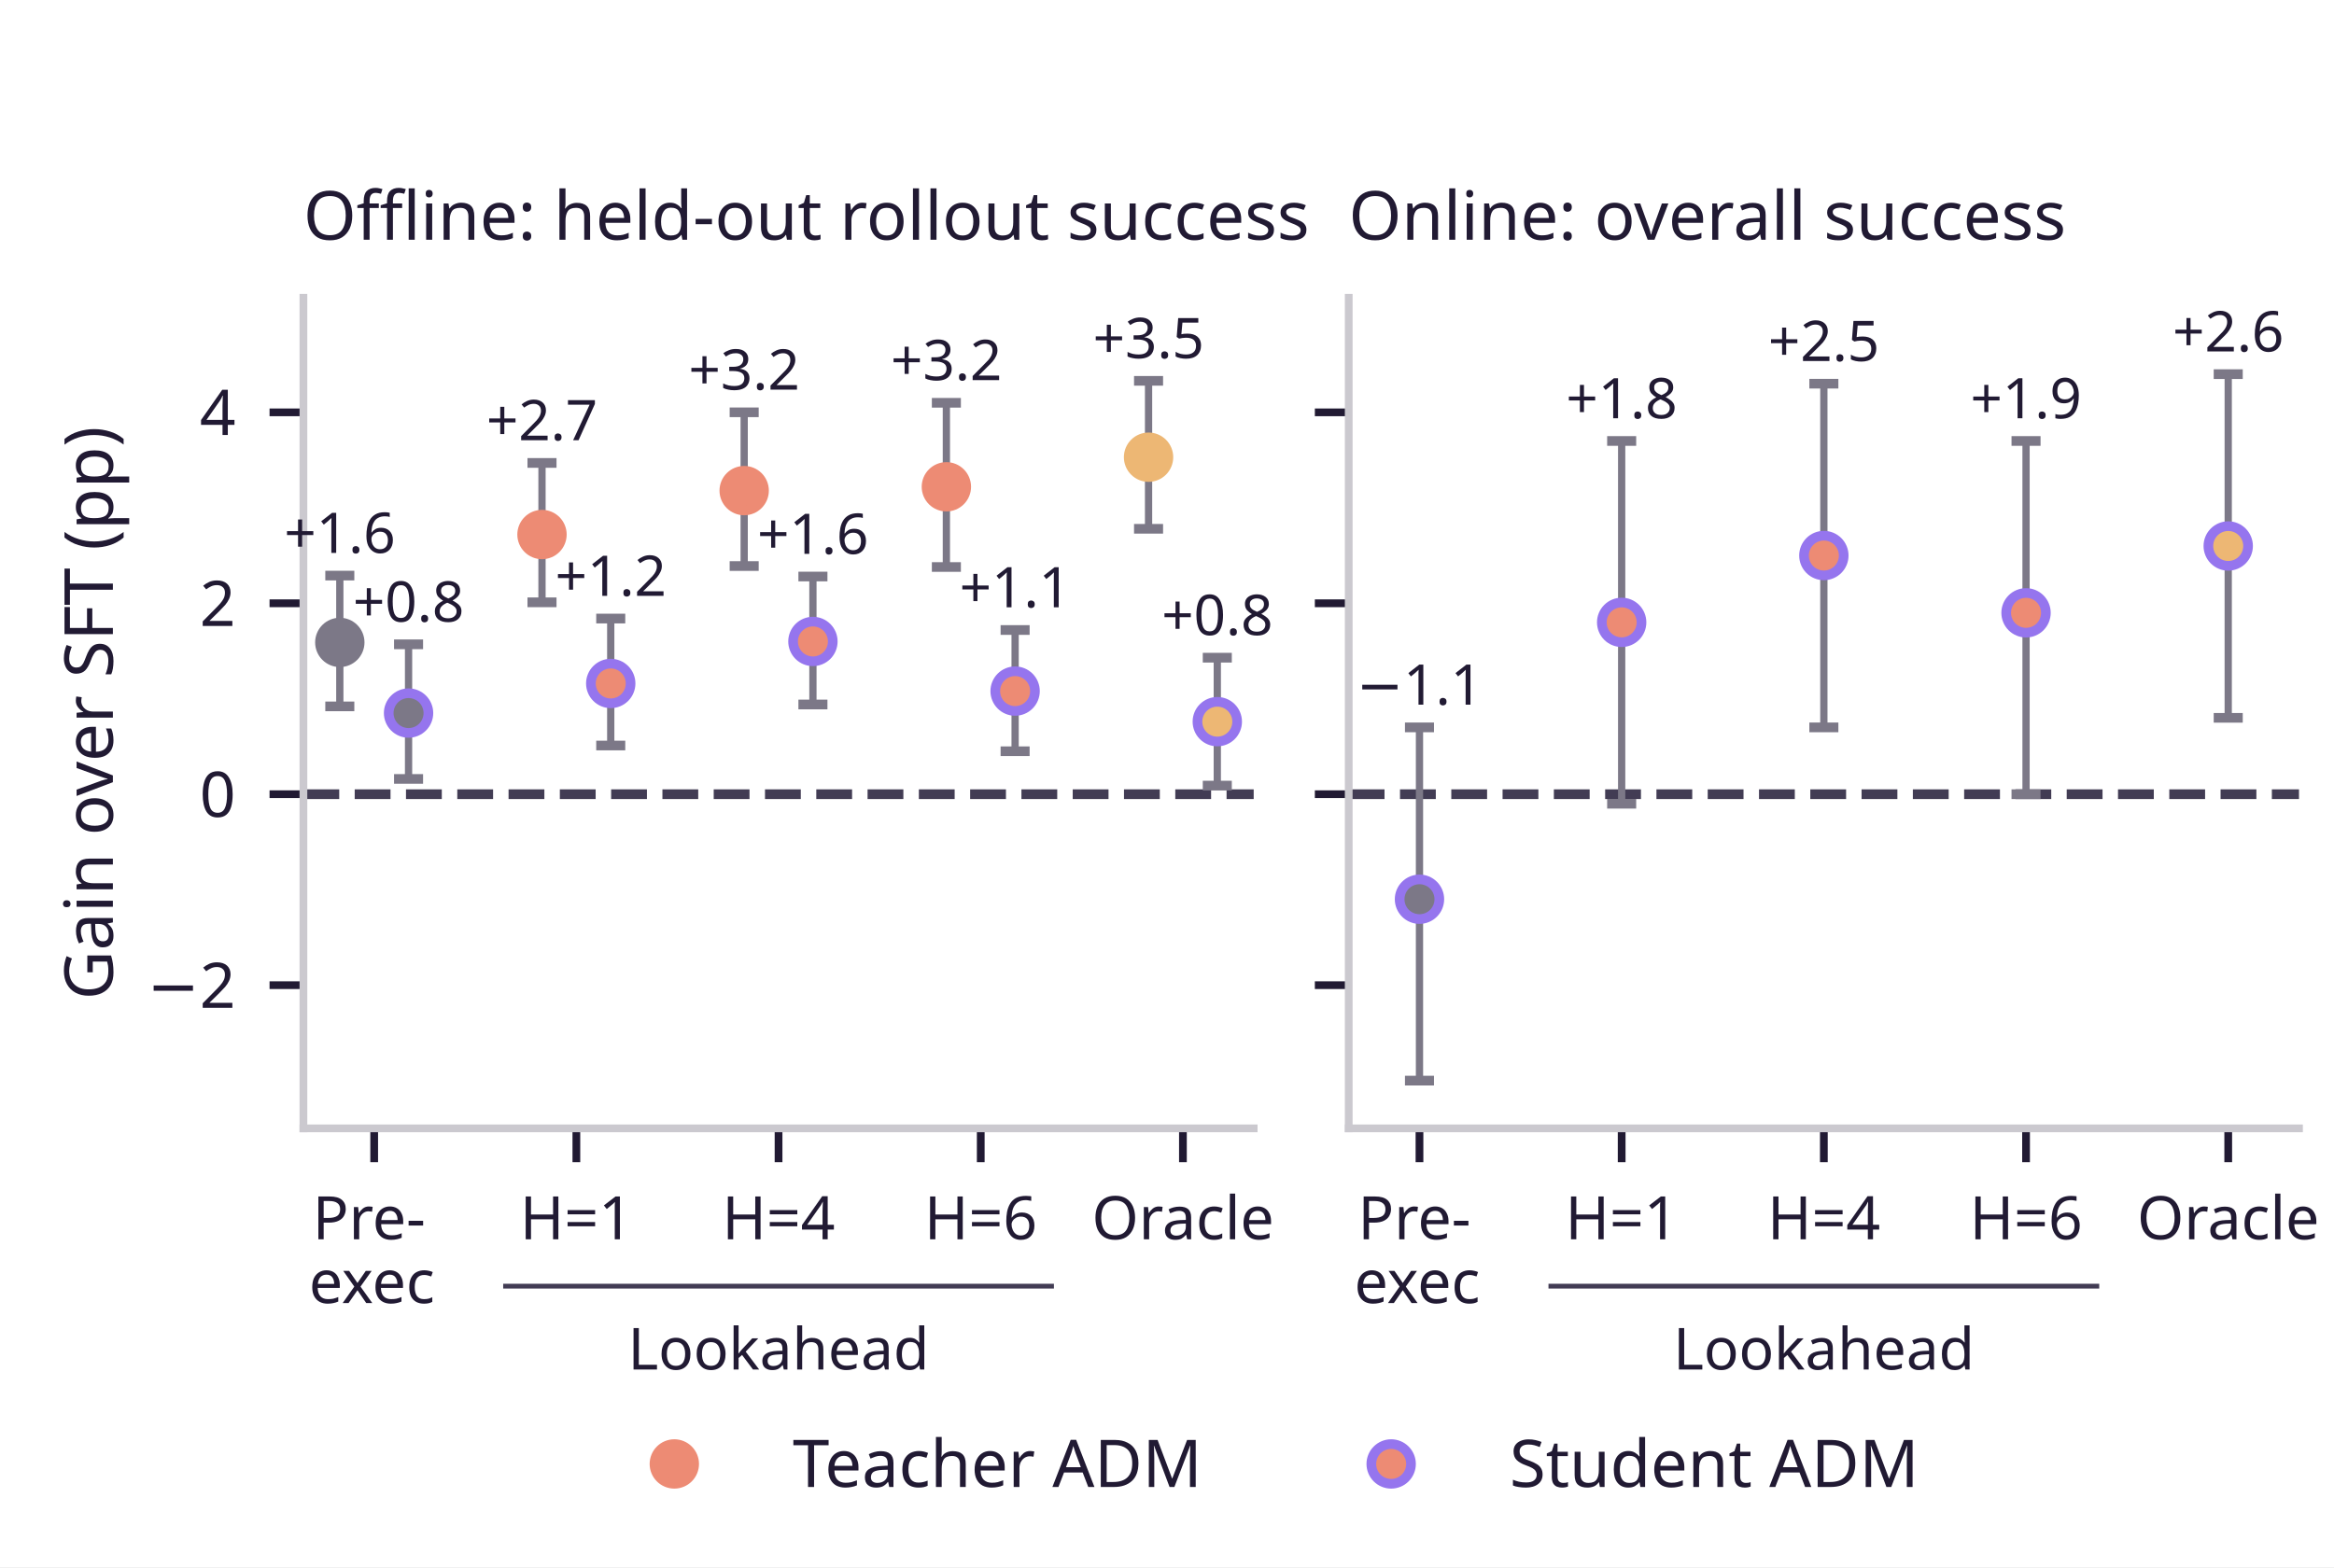
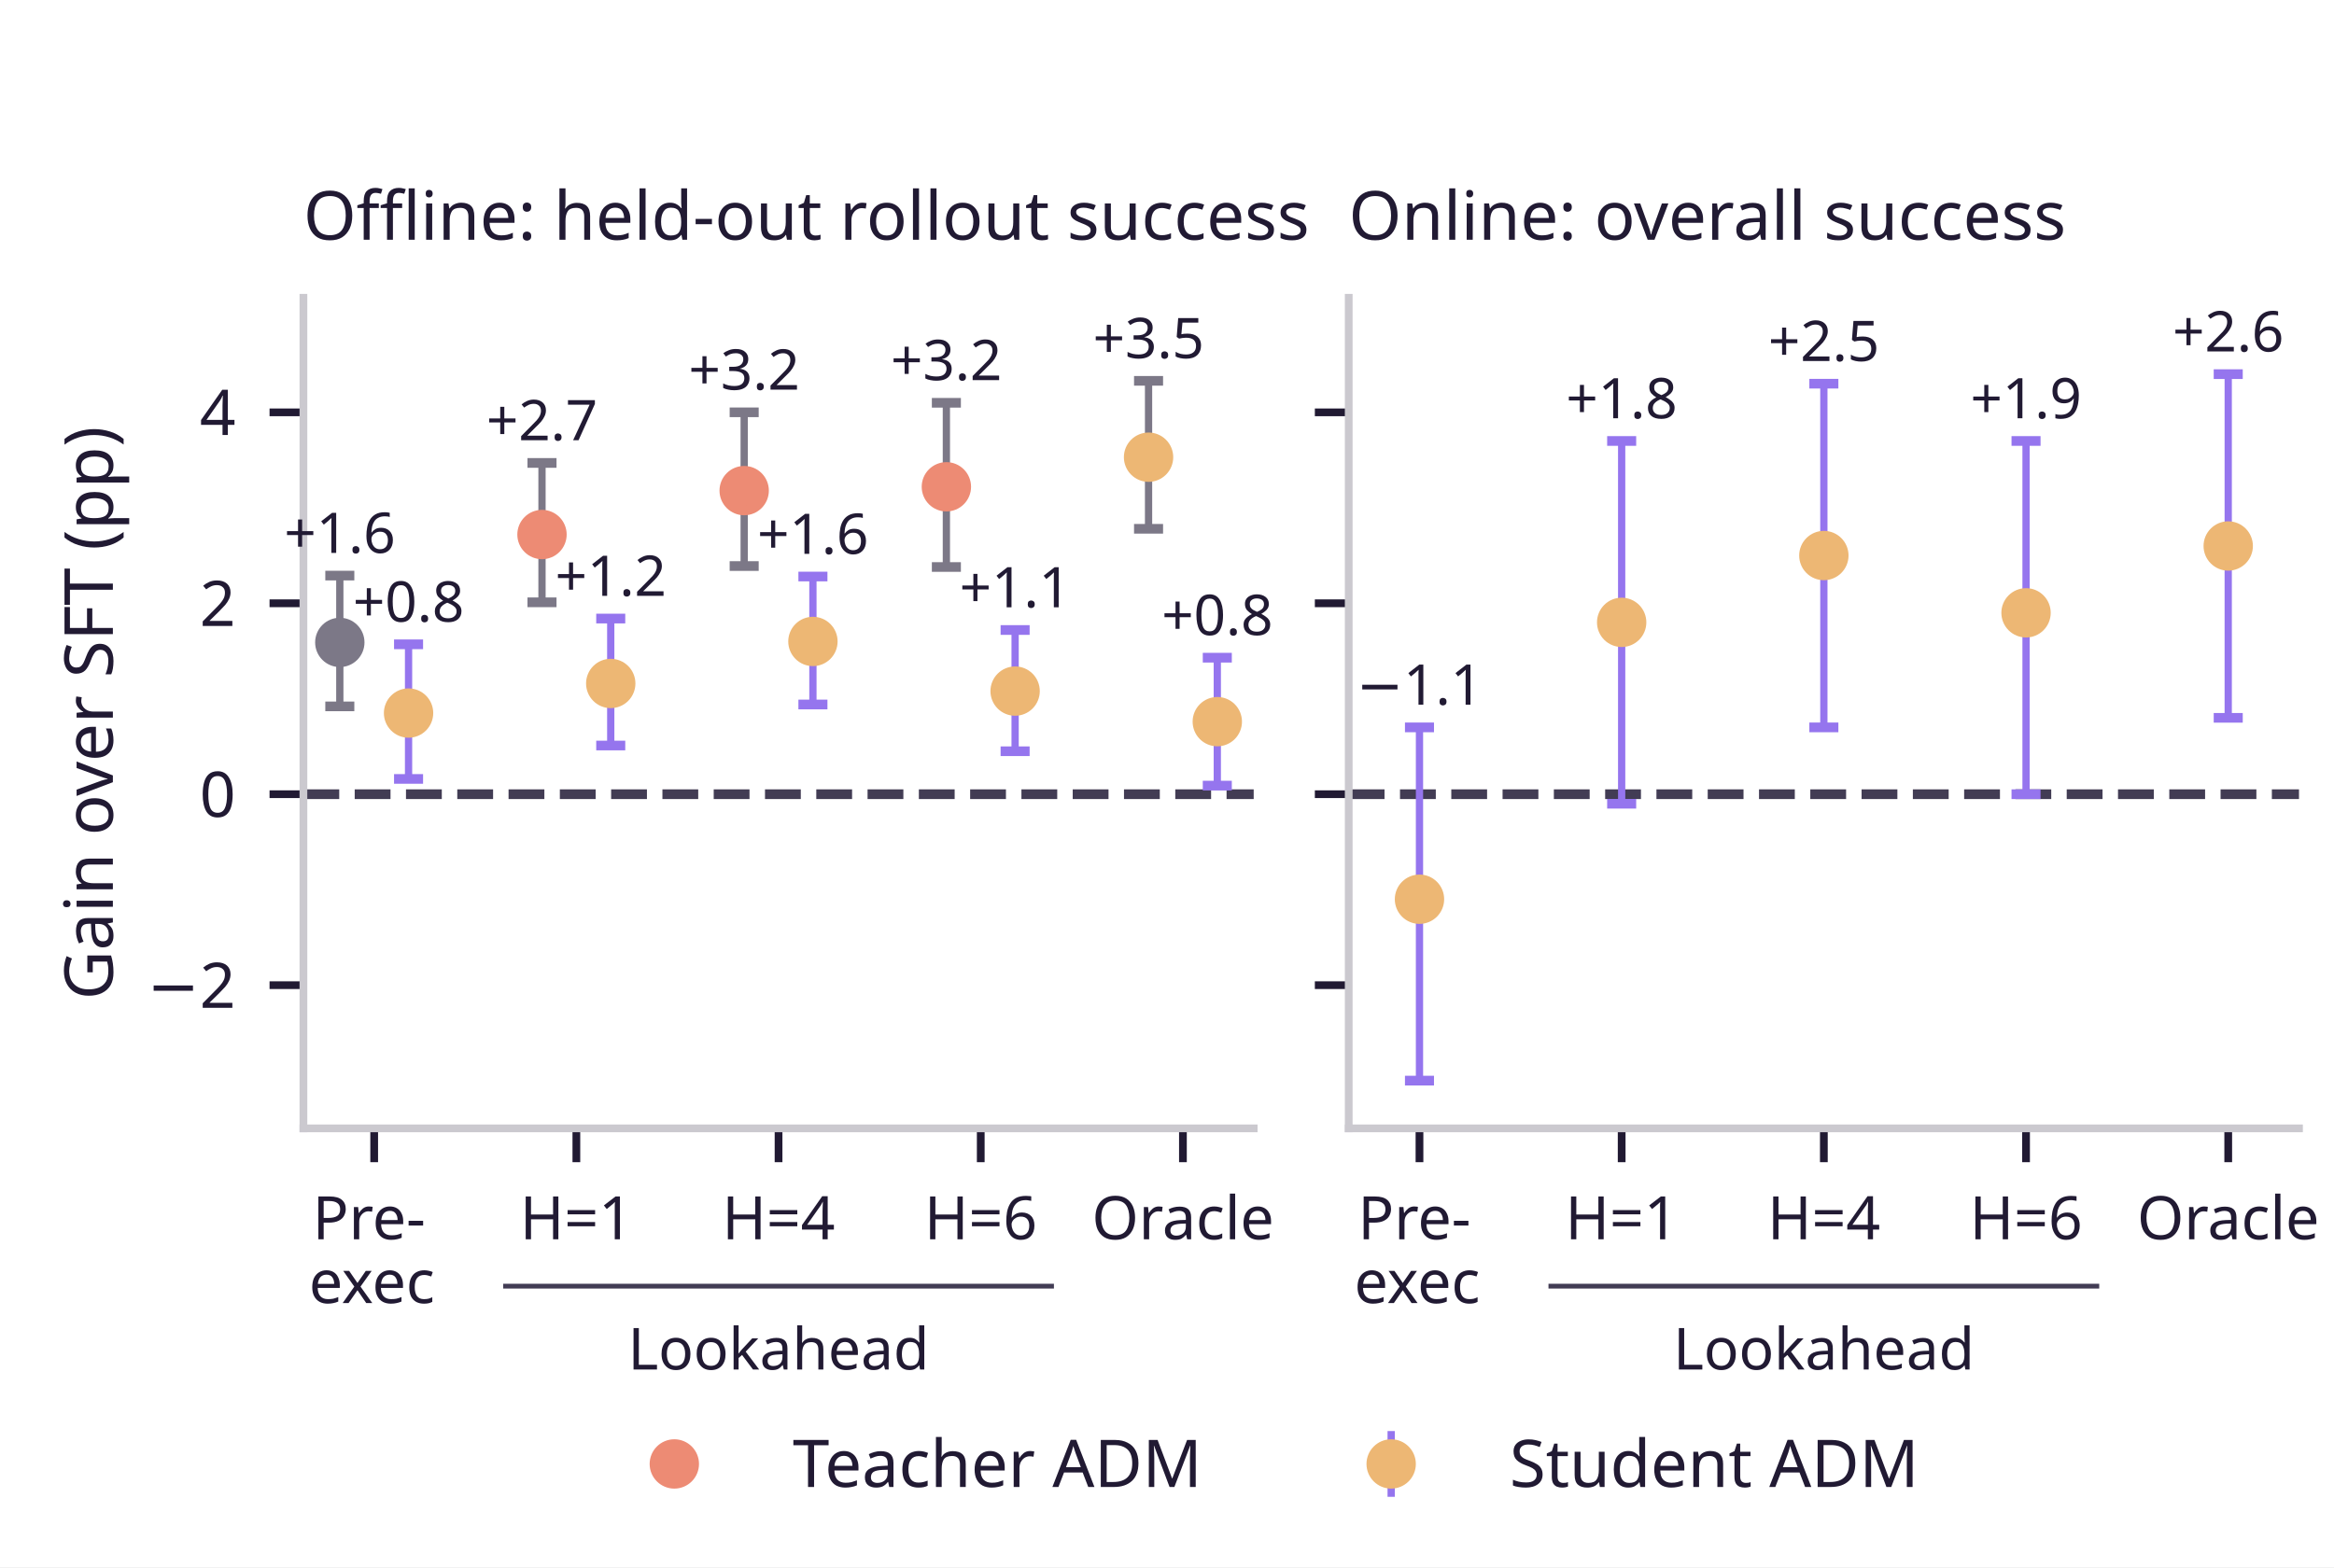
<svg xmlns="http://www.w3.org/2000/svg" xmlns:xlink="http://www.w3.org/1999/xlink" width="241.2pt" height="162pt" viewBox="0 0 241.2 162" version="1.1">
  <defs>
    <style type="text/css">*{stroke-linejoin: round; stroke-linecap: butt}</style>
  </defs>
  <g id="figure_1">
    <g id="patch_1">
      <path d="M 0 162 L 241.2 162 L 241.2 0 L 0 0 z " style="fill: #ffffff" />
    </g>
    <g id="axes_1">
      <g id="patch_2">
        <path d="M 31.356 116.64 L 129.559 116.64 L 129.559 30.78 L 31.356 30.78 z " style="fill: #ffffff" />
      </g>
      <g id="line2d_1">
-         <path d="M 31.356 82.099 L 129.559 82.099 " clip-path="url(#p853617a378)" style="fill: none; stroke-dasharray: 3.7,1.6; stroke-dashoffset: 0; stroke: #423c54" />
+         <path d="M 31.356 82.099 L 129.559 82.099 " clip-path="url(#pd9c1765631)" style="fill: none; stroke-dasharray: 3.7,1.6; stroke-dashoffset: 0; stroke: #423c54" />
      </g>
      <g id="matplotlib.axis_1">
        <g id="xtick_1">
          <g id="line2d_2">
            <defs>
-               <path id="mff964e6450" d="M 0 0 L 0 3.5 " style="stroke: #211a33; stroke-width: 0.8" />
+               <path id="m7bcc2a2f1b" d="M 0 0 L 0 3.5 " style="stroke: #211a33; stroke-width: 0.8" />
            </defs>
            <g>
-               <use xlink:href="#mff964e6450" x="38.669" y="116.64" style="fill: #211a33; stroke: #211a33; stroke-width: 0.8" />
+               <use xlink:href="#m7bcc2a2f1b" x="38.669" y="116.64" style="fill: #211a33; stroke: #211a33; stroke-width: 0.8" />
            </g>
          </g>
          <g id="text_1">
            <text style="fill: #211a33; font: 6.2px 'Albert Sans'" transform="translate(32.29218 128.104)">Pre-</text>
            <text style="fill: #211a33; font: 6.2px 'Albert Sans'" transform="translate(31.92648 134.7008)">exec</text>
          </g>
        </g>
        <g id="xtick_2">
          <g id="line2d_3">
            <g>
-               <use xlink:href="#mff964e6450" x="59.563" y="116.64" style="fill: #211a33; stroke: #211a33; stroke-width: 0.8" />
+               <use xlink:href="#m7bcc2a2f1b" x="59.563" y="116.64" style="fill: #211a33; stroke: #211a33; stroke-width: 0.8" />
            </g>
          </g>
          <g id="text_2">
            <text style="fill: #211a33; font: 6.2px 'Albert Sans'; text-anchor: middle" x="59.563" y="128.104" transform="rotate(-0 59.5632 128.104)">H=1</text>
          </g>
        </g>
        <g id="xtick_3">
          <g id="line2d_4">
            <g>
-               <use xlink:href="#mff964e6450" x="80.457" y="116.64" style="fill: #211a33; stroke: #211a33; stroke-width: 0.8" />
+               <use xlink:href="#m7bcc2a2f1b" x="80.457" y="116.64" style="fill: #211a33; stroke: #211a33; stroke-width: 0.8" />
            </g>
          </g>
          <g id="text_3">
            <text style="fill: #211a33; font: 6.2px 'Albert Sans'; text-anchor: middle" x="80.457" y="128.104" transform="rotate(-0 80.45743 128.104)">H=4</text>
          </g>
        </g>
        <g id="xtick_4">
          <g id="line2d_5">
            <g>
-               <use xlink:href="#mff964e6450" x="101.352" y="116.64" style="fill: #211a33; stroke: #211a33; stroke-width: 0.8" />
+               <use xlink:href="#m7bcc2a2f1b" x="101.352" y="116.64" style="fill: #211a33; stroke: #211a33; stroke-width: 0.8" />
            </g>
          </g>
          <g id="text_4">
            <text style="fill: #211a33; font: 6.2px 'Albert Sans'; text-anchor: middle" x="101.352" y="128.104" transform="rotate(-0 101.3517 128.104)">H=6</text>
          </g>
        </g>
        <g id="xtick_5">
          <g id="line2d_6">
            <g>
-               <use xlink:href="#mff964e6450" x="122.246" y="116.64" style="fill: #211a33; stroke: #211a33; stroke-width: 0.8" />
+               <use xlink:href="#m7bcc2a2f1b" x="122.246" y="116.64" style="fill: #211a33; stroke: #211a33; stroke-width: 0.8" />
            </g>
          </g>
          <g id="text_5">
            <text style="fill: #211a33; font: 6.2px 'Albert Sans'; text-anchor: middle" x="122.246" y="128.104" transform="rotate(-0 122.2459 128.104)">Oracle</text>
          </g>
        </g>
      </g>
      <g id="matplotlib.axis_2">
        <g id="ytick_1">
          <g id="line2d_7">
            <defs>
-               <path id="md763d63a84" d="M 0 0 L -3.5 0 " style="stroke: #211a33; stroke-width: 0.8" />
+               <path id="md737ae3b25" d="M 0 0 L -3.5 0 " style="stroke: #211a33; stroke-width: 0.8" />
            </defs>
            <g>
-               <use xlink:href="#md763d63a84" x="31.356" y="101.837" style="fill: #211a33; stroke: #211a33; stroke-width: 0.8" />
+               <use xlink:href="#md737ae3b25" x="31.356" y="101.837" style="fill: #211a33; stroke: #211a33; stroke-width: 0.8" />
            </g>
          </g>
          <g id="text_6">
            <text style="fill: #211a33; font: 6.5px 'Albert Sans'; text-anchor: end" x="24.356" y="104.177" transform="rotate(-0 24.356 104.1766)">−2</text>
          </g>
        </g>
        <g id="ytick_2">
          <g id="line2d_8">
            <g>
-               <use xlink:href="#md763d63a84" x="31.356" y="82.099" style="fill: #211a33; stroke: #211a33; stroke-width: 0.8" />
+               <use xlink:href="#md737ae3b25" x="31.356" y="82.099" style="fill: #211a33; stroke: #211a33; stroke-width: 0.8" />
            </g>
          </g>
          <g id="text_7">
            <text style="fill: #211a33; font: 6.5px 'Albert Sans'; text-anchor: end" x="24.356" y="84.439" transform="rotate(-0 24.356 84.43862)">0</text>
          </g>
        </g>
        <g id="ytick_3">
          <g id="line2d_9">
            <g>
-               <use xlink:href="#md763d63a84" x="31.356" y="62.361" style="fill: #211a33; stroke: #211a33; stroke-width: 0.8" />
+               <use xlink:href="#md737ae3b25" x="31.356" y="62.361" style="fill: #211a33; stroke: #211a33; stroke-width: 0.8" />
            </g>
          </g>
          <g id="text_8">
            <text style="fill: #211a33; font: 6.5px 'Albert Sans'; text-anchor: end" x="24.356" y="64.701" transform="rotate(-0 24.356 64.70069)">2</text>
          </g>
        </g>
        <g id="ytick_4">
          <g id="line2d_10">
            <g>
-               <use xlink:href="#md763d63a84" x="31.356" y="42.623" style="fill: #211a33; stroke: #211a33; stroke-width: 0.8" />
+               <use xlink:href="#md737ae3b25" x="31.356" y="42.623" style="fill: #211a33; stroke: #211a33; stroke-width: 0.8" />
            </g>
          </g>
          <g id="text_9">
            <text style="fill: #211a33; font: 6.5px 'Albert Sans'; text-anchor: end" x="24.356" y="44.963" transform="rotate(-0 24.356 44.96276)">4</text>
          </g>
        </g>
        <g id="text_10">
          <text style="fill: #211a33; font: 7px 'Albert Sans'; text-anchor: middle" x="11.664" y="73.71" transform="rotate(-90 11.66381 73.71)">Gain over SFT (pp)</text>
        </g>
      </g>
      <g id="line2d_11">
        <path d="M 52.25 132.953 L 108.665 132.953 " style="fill: none; stroke: #423c54; stroke-width: 0.5; stroke-linecap: square" />
      </g>
+       <g id="LineCollection_1" />
+       <g id="line2d_12" />
      <g id="patch_3">
        <path d="M 31.356 116.64 L 31.356 30.78 " style="fill: none; stroke: #cbc9cf; stroke-width: 0.8; stroke-linejoin: miter; stroke-linecap: square" />
      </g>
      <g id="patch_4">
        <path d="M 31.356 116.64 L 129.559 116.64 " style="fill: none; stroke: #cbc9cf; stroke-width: 0.8; stroke-linejoin: miter; stroke-linecap: square" />
      </g>
-       <g id="LineCollection_1">
-         <path d="M 35.117 73.019 L 35.117 59.499 " clip-path="url(#p853617a378)" style="fill: none; stroke: #7c7887; stroke-width: 0.75" />
-       </g>
-       <g id="line2d_12">
+       <g id="LineCollection_2">
+         <path d="M 35.117 73.019 L 35.117 59.499 " clip-path="url(#pd9c1765631)" style="fill: none; stroke: #7c7887; stroke-width: 0.75" />
+       </g>
+       <g id="line2d_13">
        <defs>
-           <path id="ma3a5d96b8c" d="M 1.5 0 L -1.5 -0 " style="stroke: #7c7887" />
+           <path id="m064242129f" d="M 1.5 0 L -1.5 -0 " style="stroke: #7c7887" />
        </defs>
-         <g clip-path="url(#p853617a378)">
-           <use xlink:href="#ma3a5d96b8c" x="35.117" y="73.019" style="fill: #7c7887; stroke: #7c7887" />
-         </g>
-       </g>
-       <g id="line2d_13">
-         <g clip-path="url(#p853617a378)">
-           <use xlink:href="#ma3a5d96b8c" x="35.117" y="59.499" style="fill: #7c7887; stroke: #7c7887" />
+         <g clip-path="url(#pd9c1765631)">
+           <use xlink:href="#m064242129f" x="35.117" y="73.019" style="fill: #7c7887; stroke: #7c7887" />
+         </g>
+       </g>
+       <g id="line2d_14">
+         <g clip-path="url(#pd9c1765631)">
+           <use xlink:href="#m064242129f" x="35.117" y="59.499" style="fill: #7c7887; stroke: #7c7887" />
        </g>
      </g>
      <g id="text_11">
        <text style="fill: #211a33; font: 5.8px 'Albert Sans'; text-anchor: middle" x="35.117" y="57.154" transform="rotate(-0 35.11696 57.15441)">+1.6</text>
      </g>
-       <g id="LineCollection_2">
-         <path d="M 42.221 80.52 L 42.221 66.604 " clip-path="url(#p853617a378)" style="fill: none; stroke: #7c7887; stroke-width: 0.75" />
-       </g>
-       <g id="line2d_14">
-         <g clip-path="url(#p853617a378)">
-           <use xlink:href="#ma3a5d96b8c" x="42.221" y="80.52" style="fill: #7c7887; stroke: #7c7887" />
-         </g>
+       <g id="LineCollection_3">
+         <path d="M 42.221 80.52 L 42.221 66.604 " clip-path="url(#pd9c1765631)" style="fill: none; stroke: #9575ee; stroke-width: 0.75" />
      </g>
      <g id="line2d_15">
-         <g clip-path="url(#p853617a378)">
-           <use xlink:href="#ma3a5d96b8c" x="42.221" y="66.604" style="fill: #7c7887; stroke: #7c7887" />
+         <defs>
+           <path id="m512d1c43b9" d="M 1.5 0 L -1.5 -0 " style="stroke: #9575ee" />
+         </defs>
+         <g clip-path="url(#pd9c1765631)">
+           <use xlink:href="#m512d1c43b9" x="42.221" y="80.52" style="fill: #9575ee; stroke: #9575ee" />
+         </g>
+       </g>
+       <g id="line2d_16">
+         <g clip-path="url(#pd9c1765631)">
+           <use xlink:href="#m512d1c43b9" x="42.221" y="66.604" style="fill: #9575ee; stroke: #9575ee" />
        </g>
      </g>
      <g id="text_12">
        <text style="fill: #211a33; font: 5.8px 'Albert Sans'; text-anchor: middle" x="42.221" y="64.26" transform="rotate(-0 42.221 64.26007)">+0.8</text>
      </g>
-       <g id="LineCollection_3">
-         <path d="M 56.011 62.262 L 56.011 47.853 " clip-path="url(#p853617a378)" style="fill: none; stroke: #7c7887; stroke-width: 0.75" />
-       </g>
-       <g id="line2d_16">
-         <g clip-path="url(#p853617a378)">
-           <use xlink:href="#ma3a5d96b8c" x="56.011" y="62.262" style="fill: #7c7887; stroke: #7c7887" />
-         </g>
+       <g id="LineCollection_4">
+         <path d="M 56.011 62.262 L 56.011 47.853 " clip-path="url(#pd9c1765631)" style="fill: none; stroke: #7c7887; stroke-width: 0.75" />
      </g>
      <g id="line2d_17">
-         <g clip-path="url(#p853617a378)">
-           <use xlink:href="#ma3a5d96b8c" x="56.011" y="47.853" style="fill: #7c7887; stroke: #7c7887" />
+         <g clip-path="url(#pd9c1765631)">
+           <use xlink:href="#m064242129f" x="56.011" y="62.262" style="fill: #7c7887; stroke: #7c7887" />
+         </g>
+       </g>
+       <g id="line2d_18">
+         <g clip-path="url(#pd9c1765631)">
+           <use xlink:href="#m064242129f" x="56.011" y="47.853" style="fill: #7c7887; stroke: #7c7887" />
        </g>
      </g>
      <g id="text_13">
        <text style="fill: #211a33; font: 5.8px 'Albert Sans'; text-anchor: middle" x="56.011" y="45.509" transform="rotate(-0 56.01118 45.50903)">+2.7</text>
      </g>
-       <g id="LineCollection_4">
-         <path d="M 63.115 77.065 L 63.115 63.94 " clip-path="url(#p853617a378)" style="fill: none; stroke: #7c7887; stroke-width: 0.75" />
-       </g>
-       <g id="line2d_18">
-         <g clip-path="url(#p853617a378)">
-           <use xlink:href="#ma3a5d96b8c" x="63.115" y="77.065" style="fill: #7c7887; stroke: #7c7887" />
-         </g>
+       <g id="LineCollection_5">
+         <path d="M 63.115 77.065 L 63.115 63.94 " clip-path="url(#pd9c1765631)" style="fill: none; stroke: #9575ee; stroke-width: 0.75" />
      </g>
      <g id="line2d_19">
-         <g clip-path="url(#p853617a378)">
-           <use xlink:href="#ma3a5d96b8c" x="63.115" y="63.94" style="fill: #7c7887; stroke: #7c7887" />
+         <g clip-path="url(#pd9c1765631)">
+           <use xlink:href="#m512d1c43b9" x="63.115" y="77.065" style="fill: #9575ee; stroke: #9575ee" />
+         </g>
+       </g>
+       <g id="line2d_20">
+         <g clip-path="url(#pd9c1765631)">
+           <use xlink:href="#m512d1c43b9" x="63.115" y="63.94" style="fill: #9575ee; stroke: #9575ee" />
        </g>
      </g>
      <g id="text_14">
        <text style="fill: #211a33; font: 5.8px 'Albert Sans'; text-anchor: middle" x="63.115" y="61.595" transform="rotate(-0 63.11522 61.59545)">+1.2</text>
      </g>
-       <g id="LineCollection_5">
-         <path d="M 76.905 58.512 L 76.905 42.623 " clip-path="url(#p853617a378)" style="fill: none; stroke: #7c7887; stroke-width: 0.75" />
-       </g>
-       <g id="line2d_20">
-         <g clip-path="url(#p853617a378)">
-           <use xlink:href="#ma3a5d96b8c" x="76.905" y="58.512" style="fill: #7c7887; stroke: #7c7887" />
-         </g>
+       <g id="LineCollection_6">
+         <path d="M 76.905 58.512 L 76.905 42.623 " clip-path="url(#pd9c1765631)" style="fill: none; stroke: #7c7887; stroke-width: 0.75" />
      </g>
      <g id="line2d_21">
-         <g clip-path="url(#p853617a378)">
-           <use xlink:href="#ma3a5d96b8c" x="76.905" y="42.623" style="fill: #7c7887; stroke: #7c7887" />
+         <g clip-path="url(#pd9c1765631)">
+           <use xlink:href="#m064242129f" x="76.905" y="58.512" style="fill: #7c7887; stroke: #7c7887" />
+         </g>
+       </g>
+       <g id="line2d_22">
+         <g clip-path="url(#pd9c1765631)">
+           <use xlink:href="#m064242129f" x="76.905" y="42.623" style="fill: #7c7887; stroke: #7c7887" />
        </g>
      </g>
      <g id="text_15">
        <text style="fill: #211a33; font: 5.8px 'Albert Sans'; text-anchor: middle" x="76.905" y="40.278" transform="rotate(-0 76.90541 40.27848)">+3.2</text>
      </g>
-       <g id="LineCollection_6">
-         <path d="M 84.009 72.822 L 84.009 59.597 " clip-path="url(#p853617a378)" style="fill: none; stroke: #7c7887; stroke-width: 0.75" />
-       </g>
-       <g id="line2d_22">
-         <g clip-path="url(#p853617a378)">
-           <use xlink:href="#ma3a5d96b8c" x="84.009" y="72.822" style="fill: #7c7887; stroke: #7c7887" />
-         </g>
+       <g id="LineCollection_7">
+         <path d="M 84.009 72.822 L 84.009 59.597 " clip-path="url(#pd9c1765631)" style="fill: none; stroke: #9575ee; stroke-width: 0.75" />
      </g>
      <g id="line2d_23">
-         <g clip-path="url(#p853617a378)">
-           <use xlink:href="#ma3a5d96b8c" x="84.009" y="59.597" style="fill: #7c7887; stroke: #7c7887" />
+         <g clip-path="url(#pd9c1765631)">
+           <use xlink:href="#m512d1c43b9" x="84.009" y="72.822" style="fill: #9575ee; stroke: #9575ee" />
+         </g>
+       </g>
+       <g id="line2d_24">
+         <g clip-path="url(#pd9c1765631)">
+           <use xlink:href="#m512d1c43b9" x="84.009" y="59.597" style="fill: #9575ee; stroke: #9575ee" />
        </g>
      </g>
      <g id="text_16">
        <text style="fill: #211a33; font: 5.8px 'Albert Sans'; text-anchor: middle" x="84.009" y="57.253" transform="rotate(-0 84.00945 57.2531)">+1.6</text>
      </g>
-       <g id="LineCollection_7">
-         <path d="M 97.8 58.61 L 97.8 41.636 " clip-path="url(#p853617a378)" style="fill: none; stroke: #7c7887; stroke-width: 0.75" />
-       </g>
-       <g id="line2d_24">
-         <g clip-path="url(#p853617a378)">
-           <use xlink:href="#ma3a5d96b8c" x="97.8" y="58.61" style="fill: #7c7887; stroke: #7c7887" />
-         </g>
+       <g id="LineCollection_8">
+         <path d="M 97.8 58.61 L 97.8 41.636 " clip-path="url(#pd9c1765631)" style="fill: none; stroke: #7c7887; stroke-width: 0.75" />
      </g>
      <g id="line2d_25">
-         <g clip-path="url(#p853617a378)">
-           <use xlink:href="#ma3a5d96b8c" x="97.8" y="41.636" style="fill: #7c7887; stroke: #7c7887" />
+         <g clip-path="url(#pd9c1765631)">
+           <use xlink:href="#m064242129f" x="97.8" y="58.61" style="fill: #7c7887; stroke: #7c7887" />
+         </g>
+       </g>
+       <g id="line2d_26">
+         <g clip-path="url(#pd9c1765631)">
+           <use xlink:href="#m064242129f" x="97.8" y="41.636" style="fill: #7c7887; stroke: #7c7887" />
        </g>
      </g>
      <g id="text_17">
        <text style="fill: #211a33; font: 5.8px 'Albert Sans'; text-anchor: middle" x="97.8" y="39.292" transform="rotate(-0 97.79963 39.29159)">+3.2</text>
      </g>
-       <g id="LineCollection_8">
-         <path d="M 104.904 77.658 L 104.904 65.124 " clip-path="url(#p853617a378)" style="fill: none; stroke: #7c7887; stroke-width: 0.75" />
-       </g>
-       <g id="line2d_26">
-         <g clip-path="url(#p853617a378)">
-           <use xlink:href="#ma3a5d96b8c" x="104.904" y="77.658" style="fill: #7c7887; stroke: #7c7887" />
-         </g>
+       <g id="LineCollection_9">
+         <path d="M 104.904 77.658 L 104.904 65.124 " clip-path="url(#pd9c1765631)" style="fill: none; stroke: #9575ee; stroke-width: 0.75" />
      </g>
      <g id="line2d_27">
-         <g clip-path="url(#p853617a378)">
-           <use xlink:href="#ma3a5d96b8c" x="104.904" y="65.124" style="fill: #7c7887; stroke: #7c7887" />
+         <g clip-path="url(#pd9c1765631)">
+           <use xlink:href="#m512d1c43b9" x="104.904" y="77.658" style="fill: #9575ee; stroke: #9575ee" />
+         </g>
+       </g>
+       <g id="line2d_28">
+         <g clip-path="url(#pd9c1765631)">
+           <use xlink:href="#m512d1c43b9" x="104.904" y="65.124" style="fill: #9575ee; stroke: #9575ee" />
        </g>
      </g>
      <g id="text_18">
        <text style="fill: #211a33; font: 5.8px 'Albert Sans'; text-anchor: middle" x="104.904" y="62.78" transform="rotate(-0 104.9037 62.77972)">+1.1</text>
      </g>
-       <g id="LineCollection_9">
-         <path d="M 118.694 54.663 L 118.694 39.366 " clip-path="url(#p853617a378)" style="fill: none; stroke: #7c7887; stroke-width: 0.75" />
-       </g>
-       <g id="line2d_28">
-         <g clip-path="url(#p853617a378)">
-           <use xlink:href="#ma3a5d96b8c" x="118.694" y="54.663" style="fill: #7c7887; stroke: #7c7887" />
-         </g>
+       <g id="LineCollection_10">
+         <path d="M 118.694 54.663 L 118.694 39.366 " clip-path="url(#pd9c1765631)" style="fill: none; stroke: #7c7887; stroke-width: 0.75" />
      </g>
      <g id="line2d_29">
-         <g clip-path="url(#p853617a378)">
-           <use xlink:href="#ma3a5d96b8c" x="118.694" y="39.366" style="fill: #7c7887; stroke: #7c7887" />
+         <g clip-path="url(#pd9c1765631)">
+           <use xlink:href="#m064242129f" x="118.694" y="54.663" style="fill: #7c7887; stroke: #7c7887" />
+         </g>
+       </g>
+       <g id="line2d_30">
+         <g clip-path="url(#pd9c1765631)">
+           <use xlink:href="#m064242129f" x="118.694" y="39.366" style="fill: #7c7887; stroke: #7c7887" />
        </g>
      </g>
      <g id="text_19">
        <text style="fill: #211a33; font: 5.8px 'Albert Sans'; text-anchor: middle" x="118.694" y="37.022" transform="rotate(-0 118.6939 37.02172)">+3.5</text>
      </g>
-       <g id="LineCollection_10">
-         <path d="M 125.798 81.21 L 125.798 67.986 " clip-path="url(#p853617a378)" style="fill: none; stroke: #7c7887; stroke-width: 0.75" />
-       </g>
-       <g id="line2d_30">
-         <g clip-path="url(#p853617a378)">
-           <use xlink:href="#ma3a5d96b8c" x="125.798" y="81.21" style="fill: #7c7887; stroke: #7c7887" />
-         </g>
+       <g id="LineCollection_11">
+         <path d="M 125.798 81.21 L 125.798 67.986 " clip-path="url(#pd9c1765631)" style="fill: none; stroke: #9575ee; stroke-width: 0.75" />
      </g>
      <g id="line2d_31">
-         <g clip-path="url(#p853617a378)">
-           <use xlink:href="#ma3a5d96b8c" x="125.798" y="67.986" style="fill: #7c7887; stroke: #7c7887" />
+         <g clip-path="url(#pd9c1765631)">
+           <use xlink:href="#m512d1c43b9" x="125.798" y="81.21" style="fill: #9575ee; stroke: #9575ee" />
+         </g>
+       </g>
+       <g id="line2d_32">
+         <g clip-path="url(#pd9c1765631)">
+           <use xlink:href="#m512d1c43b9" x="125.798" y="67.986" style="fill: #9575ee; stroke: #9575ee" />
        </g>
      </g>
      <g id="text_20">
        <text style="fill: #211a33; font: 5.8px 'Albert Sans'; text-anchor: middle" x="125.798" y="65.642" transform="rotate(-0 125.7979 65.64172)">+0.8</text>
      </g>
      <g id="text_21">
        <text style="fill: #211a33; font: 6px 'Albert Sans'; text-anchor: middle" x="80.457" y="141.566" transform="rotate(-0 80.45743 141.5664)">Lookahead</text>
      </g>
      <g id="text_22">
        <text style="fill: #211a33; font: 7px 'Albert Sans'; text-anchor: start" x="31.356" y="24.78" transform="rotate(-0 31.356 24.78)">Offline: held-out rollout success</text>
      </g>
-       <g id="line2d_32">
-         <defs>
-           <path id="m538486e929" d="M 0 2.05 C 0.544 2.05 1.065 1.834 1.45 1.45 C 1.834 1.065 2.05 0.544 2.05 0 C 2.05 -0.544 1.834 -1.065 1.45 -1.45 C 1.065 -1.834 0.544 -2.05 0 -2.05 C -0.544 -2.05 -1.065 -1.834 -1.45 -1.45 C -1.834 -1.065 -2.05 -0.544 -2.05 0 C -2.05 0.544 -1.834 1.065 -1.45 1.45 C -1.065 1.834 -0.544 2.05 0 2.05 z " style="stroke: #7c7887" />
-         </defs>
-         <g clip-path="url(#p853617a378)">
-           <use xlink:href="#m538486e929" x="35.117" y="66.407" style="fill: #7c7887; stroke: #7c7887" />
-         </g>
-       </g>
      <g id="line2d_33">
        <defs>
-           <path id="mcc197bad21" d="M 0 2.05 C 0.544 2.05 1.065 1.834 1.45 1.45 C 1.834 1.065 2.05 0.544 2.05 0 C 2.05 -0.544 1.834 -1.065 1.45 -1.45 C 1.065 -1.834 0.544 -2.05 0 -2.05 C -0.544 -2.05 -1.065 -1.834 -1.45 -1.45 C -1.834 -1.065 -2.05 -0.544 -2.05 0 C -2.05 0.544 -1.834 1.065 -1.45 1.45 C -1.065 1.834 -0.544 2.05 0 2.05 z " style="stroke: #9575ee" />
+           <path id="m0cf9bc3a77" d="M 0 2.05 C 0.544 2.05 1.065 1.834 1.45 1.45 C 1.834 1.065 2.05 0.544 2.05 0 C 2.05 -0.544 1.834 -1.065 1.45 -1.45 C 1.065 -1.834 0.544 -2.05 0 -2.05 C -0.544 -2.05 -1.065 -1.834 -1.45 -1.45 C -1.834 -1.065 -2.05 -0.544 -2.05 0 C -2.05 0.544 -1.834 1.065 -1.45 1.45 C -1.065 1.834 -0.544 2.05 0 2.05 z " style="stroke: #7c7887" />
        </defs>
-         <g clip-path="url(#p853617a378)">
-           <use xlink:href="#mcc197bad21" x="42.221" y="73.71" style="fill: #7c7887; stroke: #9575ee" />
+         <g clip-path="url(#pd9c1765631)">
+           <use xlink:href="#m0cf9bc3a77" x="35.117" y="66.407" style="fill: #7c7887; stroke: #7c7887" />
        </g>
      </g>
      <g id="line2d_34">
        <defs>
-           <path id="m4e3df8332f" d="M 0 2.05 C 0.544 2.05 1.065 1.834 1.45 1.45 C 1.834 1.065 2.05 0.544 2.05 0 C 2.05 -0.544 1.834 -1.065 1.45 -1.45 C 1.065 -1.834 0.544 -2.05 0 -2.05 C -0.544 -2.05 -1.065 -1.834 -1.45 -1.45 C -1.834 -1.065 -2.05 -0.544 -2.05 0 C -2.05 0.544 -1.834 1.065 -1.45 1.45 C -1.065 1.834 -0.544 2.05 0 2.05 z " style="stroke: #ed8b74" />
+           <path id="m37255c119b" d="M 0 2.05 C 0.544 2.05 1.065 1.834 1.45 1.45 C 1.834 1.065 2.05 0.544 2.05 0 C 2.05 -0.544 1.834 -1.065 1.45 -1.45 C 1.065 -1.834 0.544 -2.05 0 -2.05 C -0.544 -2.05 -1.065 -1.834 -1.45 -1.45 C -1.834 -1.065 -2.05 -0.544 -2.05 0 C -2.05 0.544 -1.834 1.065 -1.45 1.45 C -1.065 1.834 -0.544 2.05 0 2.05 z " style="stroke: #edb774" />
        </defs>
-         <g clip-path="url(#p853617a378)">
-           <use xlink:href="#m4e3df8332f" x="56.011" y="55.255" style="fill: #ed8b74; stroke: #ed8b74" />
+         <g clip-path="url(#pd9c1765631)">
+           <use xlink:href="#m37255c119b" x="42.221" y="73.71" style="fill: #edb774; stroke: #edb774" />
        </g>
      </g>
      <g id="line2d_35">
        <defs>
-           <path id="m071fbec861" d="M 0 2.05 C 0.544 2.05 1.065 1.834 1.45 1.45 C 1.834 1.065 2.05 0.544 2.05 0 C 2.05 -0.544 1.834 -1.065 1.45 -1.45 C 1.065 -1.834 0.544 -2.05 0 -2.05 C -0.544 -2.05 -1.065 -1.834 -1.45 -1.45 C -1.834 -1.065 -2.05 -0.544 -2.05 0 C -2.05 0.544 -1.834 1.065 -1.45 1.45 C -1.065 1.834 -0.544 2.05 0 2.05 z " style="stroke: #9575ee" />
+           <path id="m646cb3f0a5" d="M 0 2.05 C 0.544 2.05 1.065 1.834 1.45 1.45 C 1.834 1.065 2.05 0.544 2.05 0 C 2.05 -0.544 1.834 -1.065 1.45 -1.45 C 1.065 -1.834 0.544 -2.05 0 -2.05 C -0.544 -2.05 -1.065 -1.834 -1.45 -1.45 C -1.834 -1.065 -2.05 -0.544 -2.05 0 C -2.05 0.544 -1.834 1.065 -1.45 1.45 C -1.065 1.834 -0.544 2.05 0 2.05 z " style="stroke: #ed8b74" />
        </defs>
-         <g clip-path="url(#p853617a378)">
-           <use xlink:href="#m071fbec861" x="63.115" y="70.651" style="fill: #ed8b74; stroke: #9575ee" />
+         <g clip-path="url(#pd9c1765631)">
+           <use xlink:href="#m646cb3f0a5" x="56.011" y="55.255" style="fill: #ed8b74; stroke: #ed8b74" />
        </g>
      </g>
      <g id="line2d_36">
-         <g clip-path="url(#p853617a378)">
-           <use xlink:href="#m4e3df8332f" x="76.905" y="50.715" style="fill: #ed8b74; stroke: #ed8b74" />
+         <g clip-path="url(#pd9c1765631)">
+           <use xlink:href="#m37255c119b" x="63.115" y="70.651" style="fill: #edb774; stroke: #edb774" />
        </g>
      </g>
      <g id="line2d_37">
-         <g clip-path="url(#p853617a378)">
-           <use xlink:href="#m071fbec861" x="84.009" y="66.308" style="fill: #ed8b74; stroke: #9575ee" />
+         <g clip-path="url(#pd9c1765631)">
+           <use xlink:href="#m646cb3f0a5" x="76.905" y="50.715" style="fill: #ed8b74; stroke: #ed8b74" />
        </g>
      </g>
      <g id="line2d_38">
-         <g clip-path="url(#p853617a378)">
-           <use xlink:href="#m4e3df8332f" x="97.8" y="50.321" style="fill: #ed8b74; stroke: #ed8b74" />
+         <g clip-path="url(#pd9c1765631)">
+           <use xlink:href="#m37255c119b" x="84.009" y="66.308" style="fill: #edb774; stroke: #edb774" />
        </g>
      </g>
      <g id="line2d_39">
-         <g clip-path="url(#p853617a378)">
-           <use xlink:href="#m071fbec861" x="104.904" y="71.44" style="fill: #ed8b74; stroke: #9575ee" />
+         <g clip-path="url(#pd9c1765631)">
+           <use xlink:href="#m646cb3f0a5" x="97.8" y="50.321" style="fill: #ed8b74; stroke: #ed8b74" />
        </g>
      </g>
      <g id="line2d_40">
-         <defs>
-           <path id="m7dcec7d4da" d="M 0 2.05 C 0.544 2.05 1.065 1.834 1.45 1.45 C 1.834 1.065 2.05 0.544 2.05 0 C 2.05 -0.544 1.834 -1.065 1.45 -1.45 C 1.065 -1.834 0.544 -2.05 0 -2.05 C -0.544 -2.05 -1.065 -1.834 -1.45 -1.45 C -1.834 -1.065 -2.05 -0.544 -2.05 0 C -2.05 0.544 -1.834 1.065 -1.45 1.45 C -1.065 1.834 -0.544 2.05 0 2.05 z " style="stroke: #edb774" />
-         </defs>
-         <g clip-path="url(#p853617a378)">
-           <use xlink:href="#m7dcec7d4da" x="118.694" y="47.261" style="fill: #edb774; stroke: #edb774" />
+         <g clip-path="url(#pd9c1765631)">
+           <use xlink:href="#m37255c119b" x="104.904" y="71.44" style="fill: #edb774; stroke: #edb774" />
        </g>
      </g>
      <g id="line2d_41">
-         <defs>
-           <path id="me114418dd6" d="M 0 2.05 C 0.544 2.05 1.065 1.834 1.45 1.45 C 1.834 1.065 2.05 0.544 2.05 0 C 2.05 -0.544 1.834 -1.065 1.45 -1.45 C 1.065 -1.834 0.544 -2.05 0 -2.05 C -0.544 -2.05 -1.065 -1.834 -1.45 -1.45 C -1.834 -1.065 -2.05 -0.544 -2.05 0 C -2.05 0.544 -1.834 1.065 -1.45 1.45 C -1.065 1.834 -0.544 2.05 0 2.05 z " style="stroke: #9575ee" />
-         </defs>
-         <g clip-path="url(#p853617a378)">
-           <use xlink:href="#me114418dd6" x="125.798" y="74.598" style="fill: #edb774; stroke: #9575ee" />
+         <g clip-path="url(#pd9c1765631)">
+           <use xlink:href="#m37255c119b" x="118.694" y="47.261" style="fill: #edb774; stroke: #edb774" />
+         </g>
+       </g>
+       <g id="line2d_42">
+         <g clip-path="url(#pd9c1765631)">
+           <use xlink:href="#m37255c119b" x="125.798" y="74.598" style="fill: #edb774; stroke: #edb774" />
        </g>
      </g>
    </g>
    <g id="axes_2">
      <g id="patch_5">
        <path d="M 139.379 116.64 L 237.582 116.64 L 237.582 30.78 L 139.379 30.78 z " style="fill: #ffffff" />
      </g>
-       <g id="line2d_42">
-         <path d="M 139.379 82.099 L 237.582 82.099 " clip-path="url(#p605ffd29d4)" style="fill: none; stroke-dasharray: 3.7,1.6; stroke-dashoffset: 0; stroke: #423c54" />
+       <g id="line2d_43">
+         <path d="M 139.379 82.099 L 237.582 82.099 " clip-path="url(#pffaf149c3f)" style="fill: none; stroke-dasharray: 3.7,1.6; stroke-dashoffset: 0; stroke: #423c54" />
      </g>
      <g id="matplotlib.axis_3">
        <g id="xtick_6">
-           <g id="line2d_43">
-             <g>
-               <use xlink:href="#mff964e6450" x="146.692" y="116.64" style="fill: #211a33; stroke: #211a33; stroke-width: 0.8" />
+           <g id="line2d_44">
+             <g>
+               <use xlink:href="#m7bcc2a2f1b" x="146.692" y="116.64" style="fill: #211a33; stroke: #211a33; stroke-width: 0.8" />
            </g>
          </g>
          <g id="text_23">
            <text style="fill: #211a33; font: 6.2px 'Albert Sans'" transform="translate(140.3153 128.104)">Pre-</text>
            <text style="fill: #211a33; font: 6.2px 'Albert Sans'" transform="translate(139.9496 134.7008)">exec</text>
          </g>
        </g>
        <g id="xtick_7">
-           <g id="line2d_44">
-             <g>
-               <use xlink:href="#mff964e6450" x="167.586" y="116.64" style="fill: #211a33; stroke: #211a33; stroke-width: 0.8" />
+           <g id="line2d_45">
+             <g>
+               <use xlink:href="#m7bcc2a2f1b" x="167.586" y="116.64" style="fill: #211a33; stroke: #211a33; stroke-width: 0.8" />
            </g>
          </g>
          <g id="text_24">
            <text style="fill: #211a33; font: 6.2px 'Albert Sans'; text-anchor: middle" x="167.586" y="128.104" transform="rotate(-0 167.5863 128.104)">H=1</text>
          </g>
        </g>
        <g id="xtick_8">
-           <g id="line2d_45">
-             <g>
-               <use xlink:href="#mff964e6450" x="188.481" y="116.64" style="fill: #211a33; stroke: #211a33; stroke-width: 0.8" />
+           <g id="line2d_46">
+             <g>
+               <use xlink:href="#m7bcc2a2f1b" x="188.481" y="116.64" style="fill: #211a33; stroke: #211a33; stroke-width: 0.8" />
            </g>
          </g>
          <g id="text_25">
            <text style="fill: #211a33; font: 6.2px 'Albert Sans'; text-anchor: middle" x="188.481" y="128.104" transform="rotate(-0 188.4806 128.104)">H=4</text>
          </g>
        </g>
        <g id="xtick_9">
-           <g id="line2d_46">
-             <g>
-               <use xlink:href="#mff964e6450" x="209.375" y="116.64" style="fill: #211a33; stroke: #211a33; stroke-width: 0.8" />
+           <g id="line2d_47">
+             <g>
+               <use xlink:href="#m7bcc2a2f1b" x="209.375" y="116.64" style="fill: #211a33; stroke: #211a33; stroke-width: 0.8" />
            </g>
          </g>
          <g id="text_26">
            <text style="fill: #211a33; font: 6.2px 'Albert Sans'; text-anchor: middle" x="209.375" y="128.104" transform="rotate(-0 209.3748 128.104)">H=6</text>
          </g>
        </g>
        <g id="xtick_10">
-           <g id="line2d_47">
-             <g>
-               <use xlink:href="#mff964e6450" x="230.269" y="116.64" style="fill: #211a33; stroke: #211a33; stroke-width: 0.8" />
+           <g id="line2d_48">
+             <g>
+               <use xlink:href="#m7bcc2a2f1b" x="230.269" y="116.64" style="fill: #211a33; stroke: #211a33; stroke-width: 0.8" />
            </g>
          </g>
          <g id="text_27">
            <text style="fill: #211a33; font: 6.2px 'Albert Sans'; text-anchor: middle" x="230.269" y="128.104" transform="rotate(-0 230.269 128.104)">Oracle</text>
          </g>
        </g>
      </g>
      <g id="matplotlib.axis_4">
        <g id="ytick_5">
-           <g id="line2d_48">
-             <g>
-               <use xlink:href="#md763d63a84" x="139.379" y="101.837" style="fill: #211a33; stroke: #211a33; stroke-width: 0.8" />
+           <g id="line2d_49">
+             <g>
+               <use xlink:href="#md737ae3b25" x="139.379" y="101.837" style="fill: #211a33; stroke: #211a33; stroke-width: 0.8" />
            </g>
          </g>
        </g>
        <g id="ytick_6">
-           <g id="line2d_49">
-             <g>
-               <use xlink:href="#md763d63a84" x="139.379" y="82.099" style="fill: #211a33; stroke: #211a33; stroke-width: 0.8" />
+           <g id="line2d_50">
+             <g>
+               <use xlink:href="#md737ae3b25" x="139.379" y="82.099" style="fill: #211a33; stroke: #211a33; stroke-width: 0.8" />
            </g>
          </g>
        </g>
        <g id="ytick_7">
-           <g id="line2d_50">
-             <g>
-               <use xlink:href="#md763d63a84" x="139.379" y="62.361" style="fill: #211a33; stroke: #211a33; stroke-width: 0.8" />
+           <g id="line2d_51">
+             <g>
+               <use xlink:href="#md737ae3b25" x="139.379" y="62.361" style="fill: #211a33; stroke: #211a33; stroke-width: 0.8" />
            </g>
          </g>
        </g>
        <g id="ytick_8">
-           <g id="line2d_51">
-             <g>
-               <use xlink:href="#md763d63a84" x="139.379" y="42.623" style="fill: #211a33; stroke: #211a33; stroke-width: 0.8" />
-             </g>
-           </g>
-         </g>
-       </g>
-       <g id="line2d_52">
+           <g id="line2d_52">
+             <g>
+               <use xlink:href="#md737ae3b25" x="139.379" y="42.623" style="fill: #211a33; stroke: #211a33; stroke-width: 0.8" />
+             </g>
+           </g>
+         </g>
+       </g>
+       <g id="line2d_53">
        <path d="M 160.273 132.953 L 216.688 132.953 " style="fill: none; stroke: #423c54; stroke-width: 0.5; stroke-linecap: square" />
      </g>
      <g id="patch_6">
        <path d="M 139.379 116.64 L 139.379 30.78 " style="fill: none; stroke: #cbc9cf; stroke-width: 0.8; stroke-linejoin: miter; stroke-linecap: square" />
      </g>
      <g id="patch_7">
        <path d="M 139.379 116.64 L 237.582 116.64 " style="fill: none; stroke: #cbc9cf; stroke-width: 0.8; stroke-linejoin: miter; stroke-linecap: square" />
      </g>
-       <g id="LineCollection_11">
-         <path d="M 146.692 111.706 L 146.692 75.19 " clip-path="url(#p605ffd29d4)" style="fill: none; stroke: #7c7887; stroke-width: 0.75" />
-       </g>
-       <g id="line2d_53">
-         <g clip-path="url(#p605ffd29d4)">
-           <use xlink:href="#ma3a5d96b8c" x="146.692" y="111.706" style="fill: #7c7887; stroke: #7c7887" />
-         </g>
+       <g id="LineCollection_12">
+         <path d="M 146.692 111.706 L 146.692 75.19 " clip-path="url(#pffaf149c3f)" style="fill: none; stroke: #9575ee; stroke-width: 0.75" />
      </g>
      <g id="line2d_54">
-         <g clip-path="url(#p605ffd29d4)">
-           <use xlink:href="#ma3a5d96b8c" x="146.692" y="75.19" style="fill: #7c7887; stroke: #7c7887" />
+         <g clip-path="url(#pffaf149c3f)">
+           <use xlink:href="#m512d1c43b9" x="146.692" y="111.706" style="fill: #9575ee; stroke: #9575ee" />
+         </g>
+       </g>
+       <g id="line2d_55">
+         <g clip-path="url(#pffaf149c3f)">
+           <use xlink:href="#m512d1c43b9" x="146.692" y="75.19" style="fill: #9575ee; stroke: #9575ee" />
        </g>
      </g>
      <g id="text_28">
        <text style="fill: #211a33; font: 5.8px 'Albert Sans'; text-anchor: middle" x="146.692" y="72.846" transform="rotate(-0 146.6921 72.84607)">−1.1</text>
      </g>
-       <g id="LineCollection_12">
-         <path d="M 167.586 83.086 L 167.586 45.583 " clip-path="url(#p605ffd29d4)" style="fill: none; stroke: #7c7887; stroke-width: 0.75" />
-       </g>
-       <g id="line2d_55">
-         <g clip-path="url(#p605ffd29d4)">
-           <use xlink:href="#ma3a5d96b8c" x="167.586" y="83.086" style="fill: #7c7887; stroke: #7c7887" />
-         </g>
+       <g id="LineCollection_13">
+         <path d="M 167.586 83.086 L 167.586 45.583 " clip-path="url(#pffaf149c3f)" style="fill: none; stroke: #9575ee; stroke-width: 0.75" />
      </g>
      <g id="line2d_56">
-         <g clip-path="url(#p605ffd29d4)">
-           <use xlink:href="#ma3a5d96b8c" x="167.586" y="45.583" style="fill: #7c7887; stroke: #7c7887" />
+         <g clip-path="url(#pffaf149c3f)">
+           <use xlink:href="#m512d1c43b9" x="167.586" y="83.086" style="fill: #9575ee; stroke: #9575ee" />
+         </g>
+       </g>
+       <g id="line2d_57">
+         <g clip-path="url(#pffaf149c3f)">
+           <use xlink:href="#m512d1c43b9" x="167.586" y="45.583" style="fill: #9575ee; stroke: #9575ee" />
        </g>
      </g>
      <g id="text_29">
        <text style="fill: #211a33; font: 5.8px 'Albert Sans'; text-anchor: middle" x="167.586" y="43.239" transform="rotate(-0 167.5863 43.23917)">+1.8</text>
      </g>
-       <g id="LineCollection_13">
-         <path d="M 188.481 75.19 L 188.481 39.662 " clip-path="url(#p605ffd29d4)" style="fill: none; stroke: #7c7887; stroke-width: 0.75" />
-       </g>
-       <g id="line2d_57">
-         <g clip-path="url(#p605ffd29d4)">
-           <use xlink:href="#ma3a5d96b8c" x="188.481" y="75.19" style="fill: #7c7887; stroke: #7c7887" />
-         </g>
+       <g id="LineCollection_14">
+         <path d="M 188.481 75.19 L 188.481 39.662 " clip-path="url(#pffaf149c3f)" style="fill: none; stroke: #9575ee; stroke-width: 0.75" />
      </g>
      <g id="line2d_58">
-         <g clip-path="url(#p605ffd29d4)">
-           <use xlink:href="#ma3a5d96b8c" x="188.481" y="39.662" style="fill: #7c7887; stroke: #7c7887" />
+         <g clip-path="url(#pffaf149c3f)">
+           <use xlink:href="#m512d1c43b9" x="188.481" y="75.19" style="fill: #9575ee; stroke: #9575ee" />
+         </g>
+       </g>
+       <g id="line2d_59">
+         <g clip-path="url(#pffaf149c3f)">
+           <use xlink:href="#m512d1c43b9" x="188.481" y="39.662" style="fill: #9575ee; stroke: #9575ee" />
        </g>
      </g>
      <g id="text_30">
        <text style="fill: #211a33; font: 5.8px 'Albert Sans'; text-anchor: middle" x="188.481" y="37.318" transform="rotate(-0 188.4806 37.31779)">+2.5</text>
      </g>
-       <g id="LineCollection_14">
-         <path d="M 209.375 82.099 L 209.375 45.583 " clip-path="url(#p605ffd29d4)" style="fill: none; stroke: #7c7887; stroke-width: 0.75" />
-       </g>
-       <g id="line2d_59">
-         <g clip-path="url(#p605ffd29d4)">
-           <use xlink:href="#ma3a5d96b8c" x="209.375" y="82.099" style="fill: #7c7887; stroke: #7c7887" />
-         </g>
+       <g id="LineCollection_15">
+         <path d="M 209.375 82.099 L 209.375 45.583 " clip-path="url(#pffaf149c3f)" style="fill: none; stroke: #9575ee; stroke-width: 0.75" />
      </g>
      <g id="line2d_60">
-         <g clip-path="url(#p605ffd29d4)">
-           <use xlink:href="#ma3a5d96b8c" x="209.375" y="45.583" style="fill: #7c7887; stroke: #7c7887" />
+         <g clip-path="url(#pffaf149c3f)">
+           <use xlink:href="#m512d1c43b9" x="209.375" y="82.099" style="fill: #9575ee; stroke: #9575ee" />
+         </g>
+       </g>
+       <g id="line2d_61">
+         <g clip-path="url(#pffaf149c3f)">
+           <use xlink:href="#m512d1c43b9" x="209.375" y="45.583" style="fill: #9575ee; stroke: #9575ee" />
        </g>
      </g>
      <g id="text_31">
        <text style="fill: #211a33; font: 5.8px 'Albert Sans'; text-anchor: middle" x="209.375" y="43.239" transform="rotate(-0 209.3748 43.23917)">+1.9</text>
      </g>
-       <g id="LineCollection_15">
-         <path d="M 230.269 74.203 L 230.269 38.675 " clip-path="url(#p605ffd29d4)" style="fill: none; stroke: #7c7887; stroke-width: 0.75" />
-       </g>
-       <g id="line2d_61">
-         <g clip-path="url(#p605ffd29d4)">
-           <use xlink:href="#ma3a5d96b8c" x="230.269" y="74.203" style="fill: #7c7887; stroke: #7c7887" />
-         </g>
+       <g id="LineCollection_16">
+         <path d="M 230.269 74.203 L 230.269 38.675 " clip-path="url(#pffaf149c3f)" style="fill: none; stroke: #9575ee; stroke-width: 0.75" />
      </g>
      <g id="line2d_62">
-         <g clip-path="url(#p605ffd29d4)">
-           <use xlink:href="#ma3a5d96b8c" x="230.269" y="38.675" style="fill: #7c7887; stroke: #7c7887" />
+         <g clip-path="url(#pffaf149c3f)">
+           <use xlink:href="#m512d1c43b9" x="230.269" y="74.203" style="fill: #9575ee; stroke: #9575ee" />
+         </g>
+       </g>
+       <g id="line2d_63">
+         <g clip-path="url(#pffaf149c3f)">
+           <use xlink:href="#m512d1c43b9" x="230.269" y="38.675" style="fill: #9575ee; stroke: #9575ee" />
        </g>
      </g>
      <g id="text_32">
        <text style="fill: #211a33; font: 5.8px 'Albert Sans'; text-anchor: middle" x="230.269" y="36.331" transform="rotate(-0 230.269 36.3309)">+2.6</text>
      </g>
      <g id="text_33">
        <text style="fill: #211a33; font: 6px 'Albert Sans'; text-anchor: middle" x="188.481" y="141.566" transform="rotate(-0 188.4806 141.5664)">Lookahead</text>
      </g>
      <g id="text_34">
        <text style="fill: #211a33; font: 7px 'Albert Sans'; text-anchor: start" x="139.379" y="24.78" transform="rotate(-0 139.3791 24.78)">Online: overall success</text>
      </g>
-       <g id="line2d_63">
-         <g clip-path="url(#p605ffd29d4)">
-           <use xlink:href="#mcc197bad21" x="146.692" y="92.954" style="fill: #7c7887; stroke: #9575ee" />
-         </g>
-       </g>
      <g id="line2d_64">
-         <g clip-path="url(#p605ffd29d4)">
-           <use xlink:href="#m071fbec861" x="167.586" y="64.334" style="fill: #ed8b74; stroke: #9575ee" />
+         <g clip-path="url(#pffaf149c3f)">
+           <use xlink:href="#m37255c119b" x="146.692" y="92.954" style="fill: #edb774; stroke: #edb774" />
        </g>
      </g>
      <g id="line2d_65">
-         <g clip-path="url(#p605ffd29d4)">
-           <use xlink:href="#m071fbec861" x="188.481" y="57.426" style="fill: #ed8b74; stroke: #9575ee" />
+         <g clip-path="url(#pffaf149c3f)">
+           <use xlink:href="#m37255c119b" x="167.586" y="64.334" style="fill: #edb774; stroke: #edb774" />
        </g>
      </g>
      <g id="line2d_66">
-         <g clip-path="url(#p605ffd29d4)">
-           <use xlink:href="#m071fbec861" x="209.375" y="63.348" style="fill: #ed8b74; stroke: #9575ee" />
+         <g clip-path="url(#pffaf149c3f)">
+           <use xlink:href="#m37255c119b" x="188.481" y="57.426" style="fill: #edb774; stroke: #edb774" />
        </g>
      </g>
      <g id="line2d_67">
-         <g clip-path="url(#p605ffd29d4)">
-           <use xlink:href="#me114418dd6" x="230.269" y="56.439" style="fill: #edb774; stroke: #9575ee" />
+         <g clip-path="url(#pffaf149c3f)">
+           <use xlink:href="#m37255c119b" x="209.375" y="63.348" style="fill: #edb774; stroke: #edb774" />
+         </g>
+       </g>
+       <g id="line2d_68">
+         <g clip-path="url(#pffaf149c3f)">
+           <use xlink:href="#m37255c119b" x="230.269" y="56.439" style="fill: #edb774; stroke: #edb774" />
        </g>
      </g>
    </g>
    <g id="legend_1">
-       <g id="line2d_68">
+       <g id="line2d_69">
        <g>
-           <use xlink:href="#m4e3df8332f" x="69.686" y="151.33" style="fill: #ed8b74; stroke: #ed8b74" />
+           <use xlink:href="#m646cb3f0a5" x="69.686" y="151.33" style="fill: #ed8b74; stroke: #ed8b74" />
        </g>
      </g>
      <g id="text_35">
        <text style="fill: #211a33; font: 6.8px 'Albert Sans'; text-anchor: start" x="81.925" y="153.71" transform="rotate(-0 81.9255 153.71)">Teacher ADM</text>
      </g>
-       <g id="line2d_69">
+       <g id="LineCollection_17">
+         <path d="M 143.766 154.73 L 143.766 147.93 " style="fill: none; stroke: #9575ee; stroke-width: 0.75" />
+       </g>
+       <g id="line2d_70" />
+       <g id="line2d_71">
        <g>
-           <use xlink:href="#m071fbec861" x="143.766" y="151.33" style="fill: #ed8b74; stroke: #9575ee" />
+           <use xlink:href="#m37255c119b" x="143.766" y="151.33" style="fill: #edb774; stroke: #edb774" />
        </g>
      </g>
      <g id="text_36">
        <text style="fill: #211a33; font: 6.8px 'Albert Sans'; text-anchor: start" x="156.006" y="153.71" transform="rotate(-0 156.0062 153.71)">Student ADM</text>
      </g>
    </g>
  </g>
  <defs>
-     <clipPath id="p853617a378">
+     <clipPath id="pd9c1765631">
      <rect x="31.356" y="30.78" width="98.203" height="85.86" />
    </clipPath>
-     <clipPath id="p605ffd29d4">
+     <clipPath id="pffaf149c3f">
      <rect x="139.379" y="30.78" width="98.203" height="85.86" />
    </clipPath>
  </defs>
</svg>
